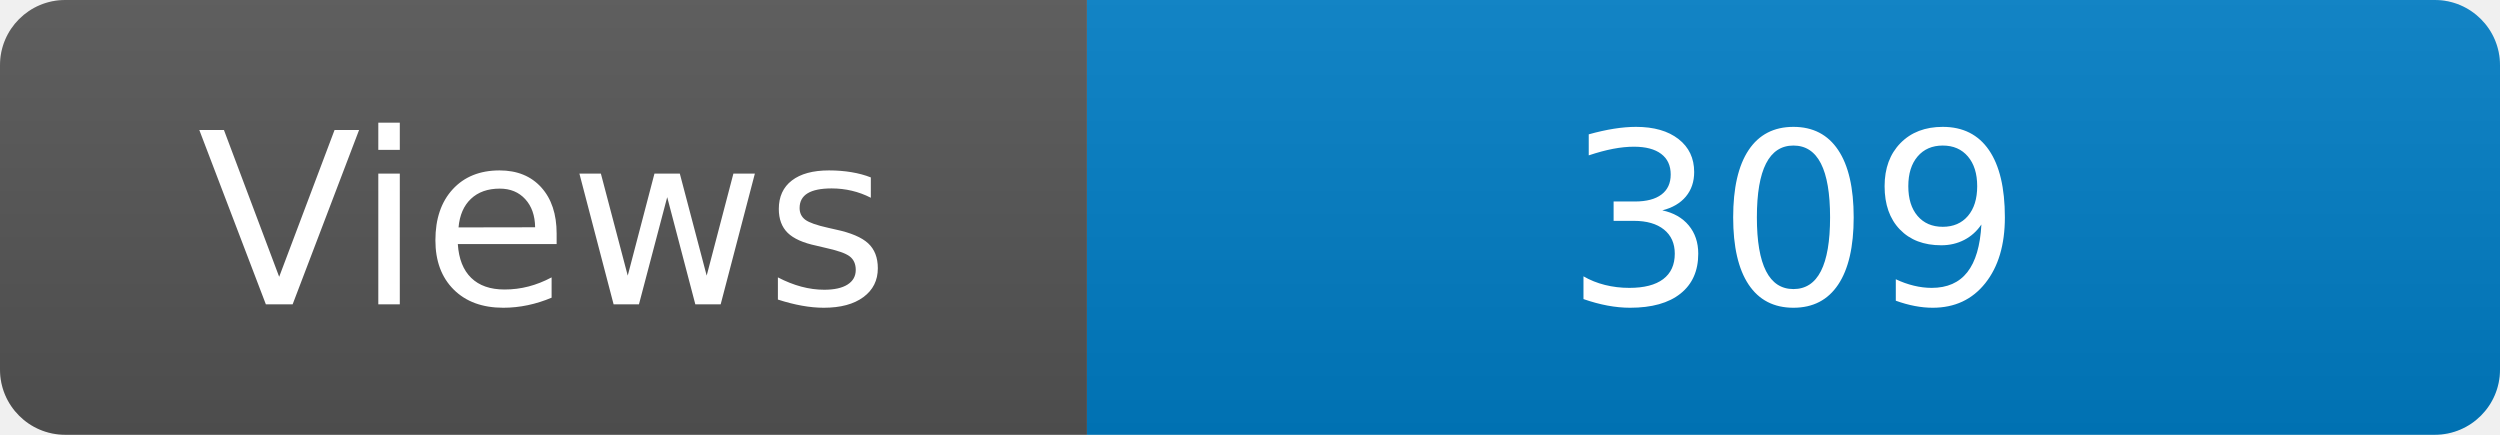
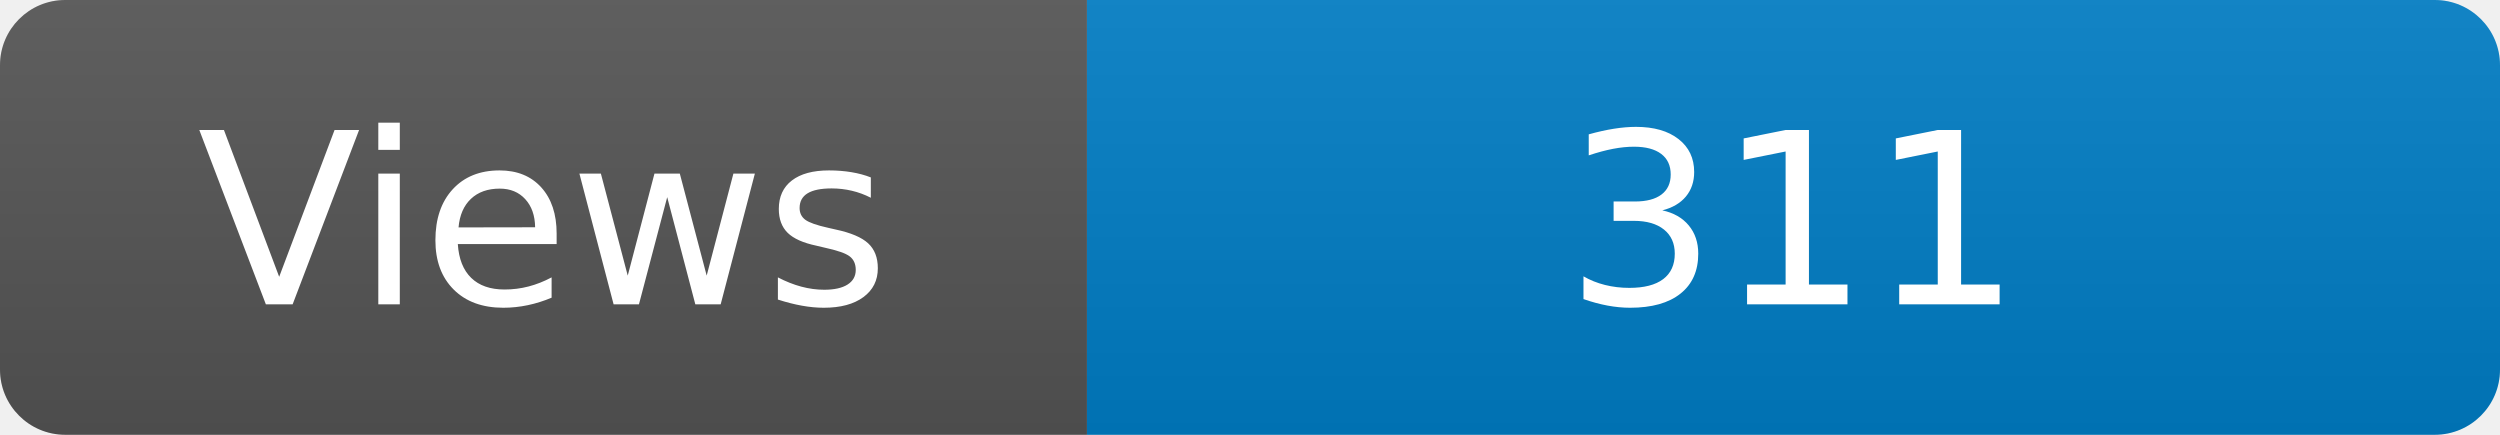
<svg xmlns="http://www.w3.org/2000/svg" width="115" height="20" role="img" aria-label="Maintained?: yes">
  <linearGradient id="s" x2="0" y2="100%">
    <stop offset="0" stop-color="#bbb" stop-opacity=".1" />
    <stop offset="1" stop-opacity=".1" />
  </linearGradient>
  <clipPath id="r">
    <rect width="115" height="20" rx="3" fill="#fff" />
  </clipPath>
  <g clip-path="url(#r)">
    <rect width="50" height="20" fill="#555" />
    <rect x="50" width="160" height="20" fill="#007ec6" />
    <rect width="115" height="20" fill="url(#s)" />
  </g>
  <g fill="#fff" text-anchor="middle" font-family="Verdana,Geneva,DejaVu Sans,sans-serif" font-size="110">
    <text x="250" y="140" transform="scale(.1)" fill="#fff">Views</text>
-     <text x="825" y="140" transform="scale(.1)" fill="#fff">309</text>
+     <text x="825" y="140" transform="scale(.1)" fill="#fff">311</text>
  </g>
</svg>
